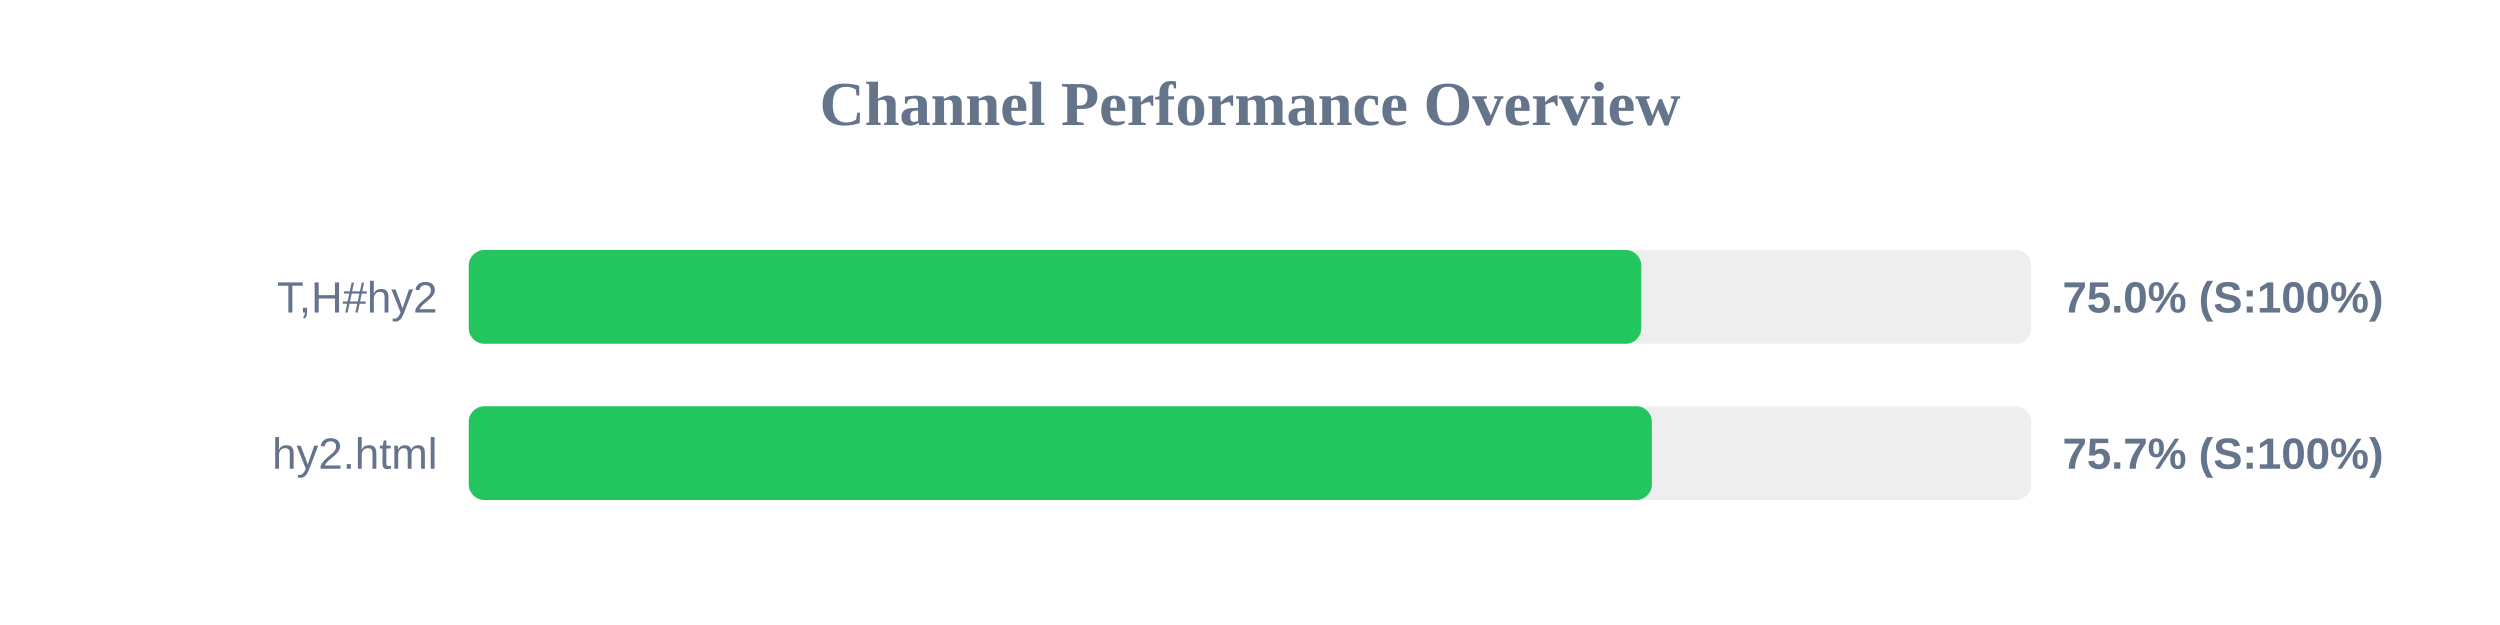
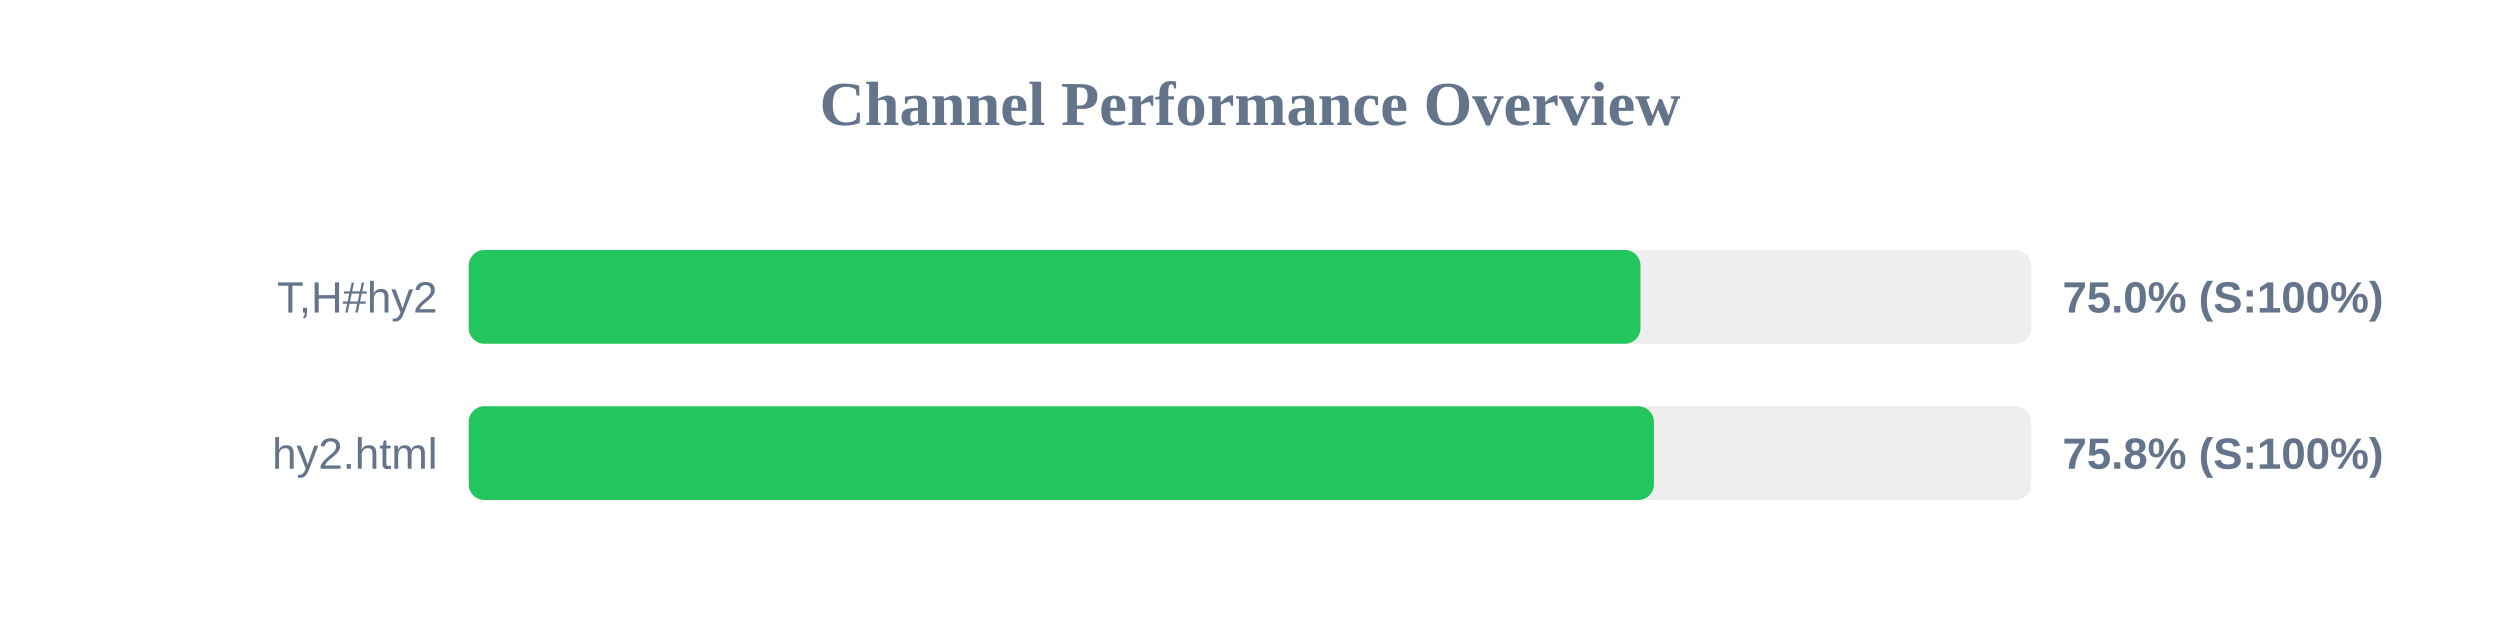
<svg xmlns="http://www.w3.org/2000/svg" width="800" height="200" version="1.1">
  <style>
        .row { font: 14px Arial; fill: #64748b; }
        .score { font: bold 14px Arial; fill: #64748b; }
    </style>
  <text x="400" y="40" text-anchor="middle" font-size="20px" font-weight="bold" fill="#64748b">Channel Performance Overview</text>
  <rect x="150" y="80" width="500" height="30" fill="#eee" rx="5" />
-   <rect x="150" y="80" width="375.2" height="30" fill="#22c55e" rx="5" />
+   <rect x="150" y="80" width="374.95" height="30" fill="#22c55e" rx="5" />
  <text x="140" y="100" text-anchor="end" class="row">T,H#hy2</text>
  <text x="660" y="100" text-anchor="start" class="score">75.0% (S:100%)</text>
  <rect x="150" y="130" width="500" height="30" fill="#eee" rx="5" />
-   <rect x="150" y="130" width="378.6" height="30" fill="#22c55e" rx="5" />
+   <rect x="150" y="130" width="379.25" height="30" fill="#22c55e" rx="5" />
  <text x="140" y="150" text-anchor="end" class="row">hy2.html</text>
-   <text x="660" y="150" text-anchor="start" class="score">75.7% (S:100%)</text>
+   <text x="660" y="150" text-anchor="start" class="score">75.8% (S:100%)</text>
</svg>
